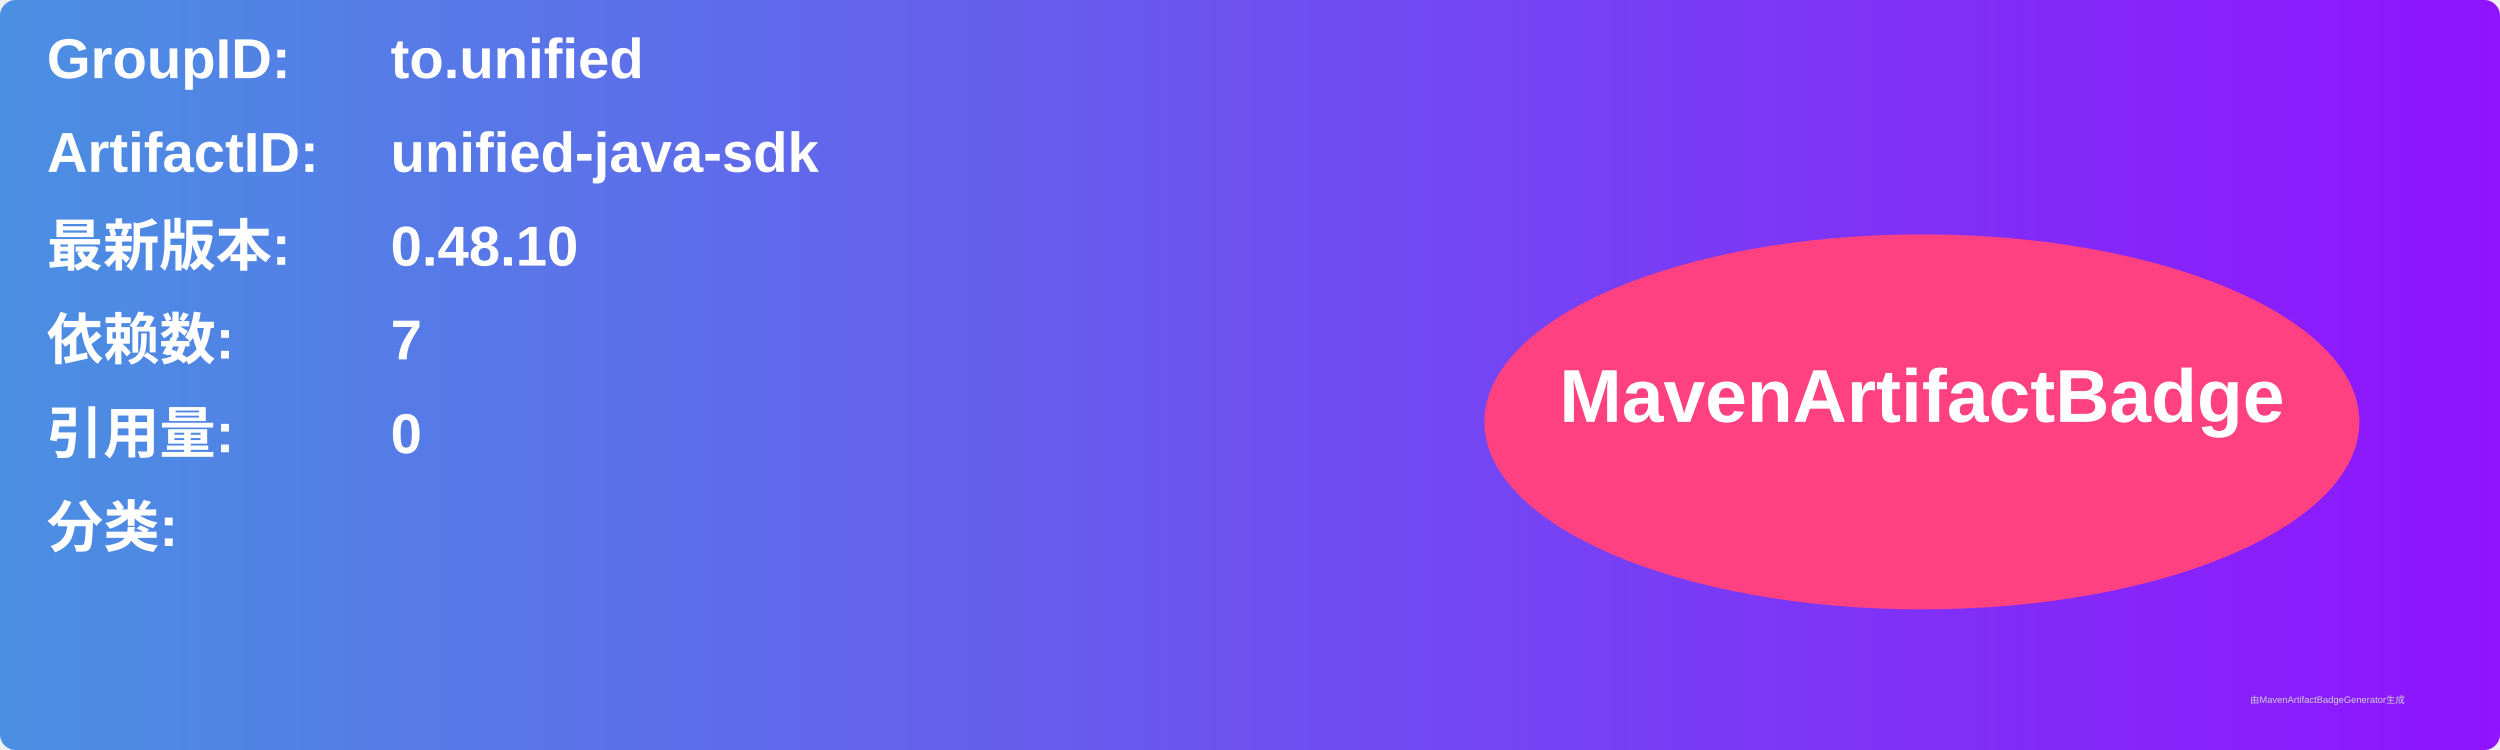
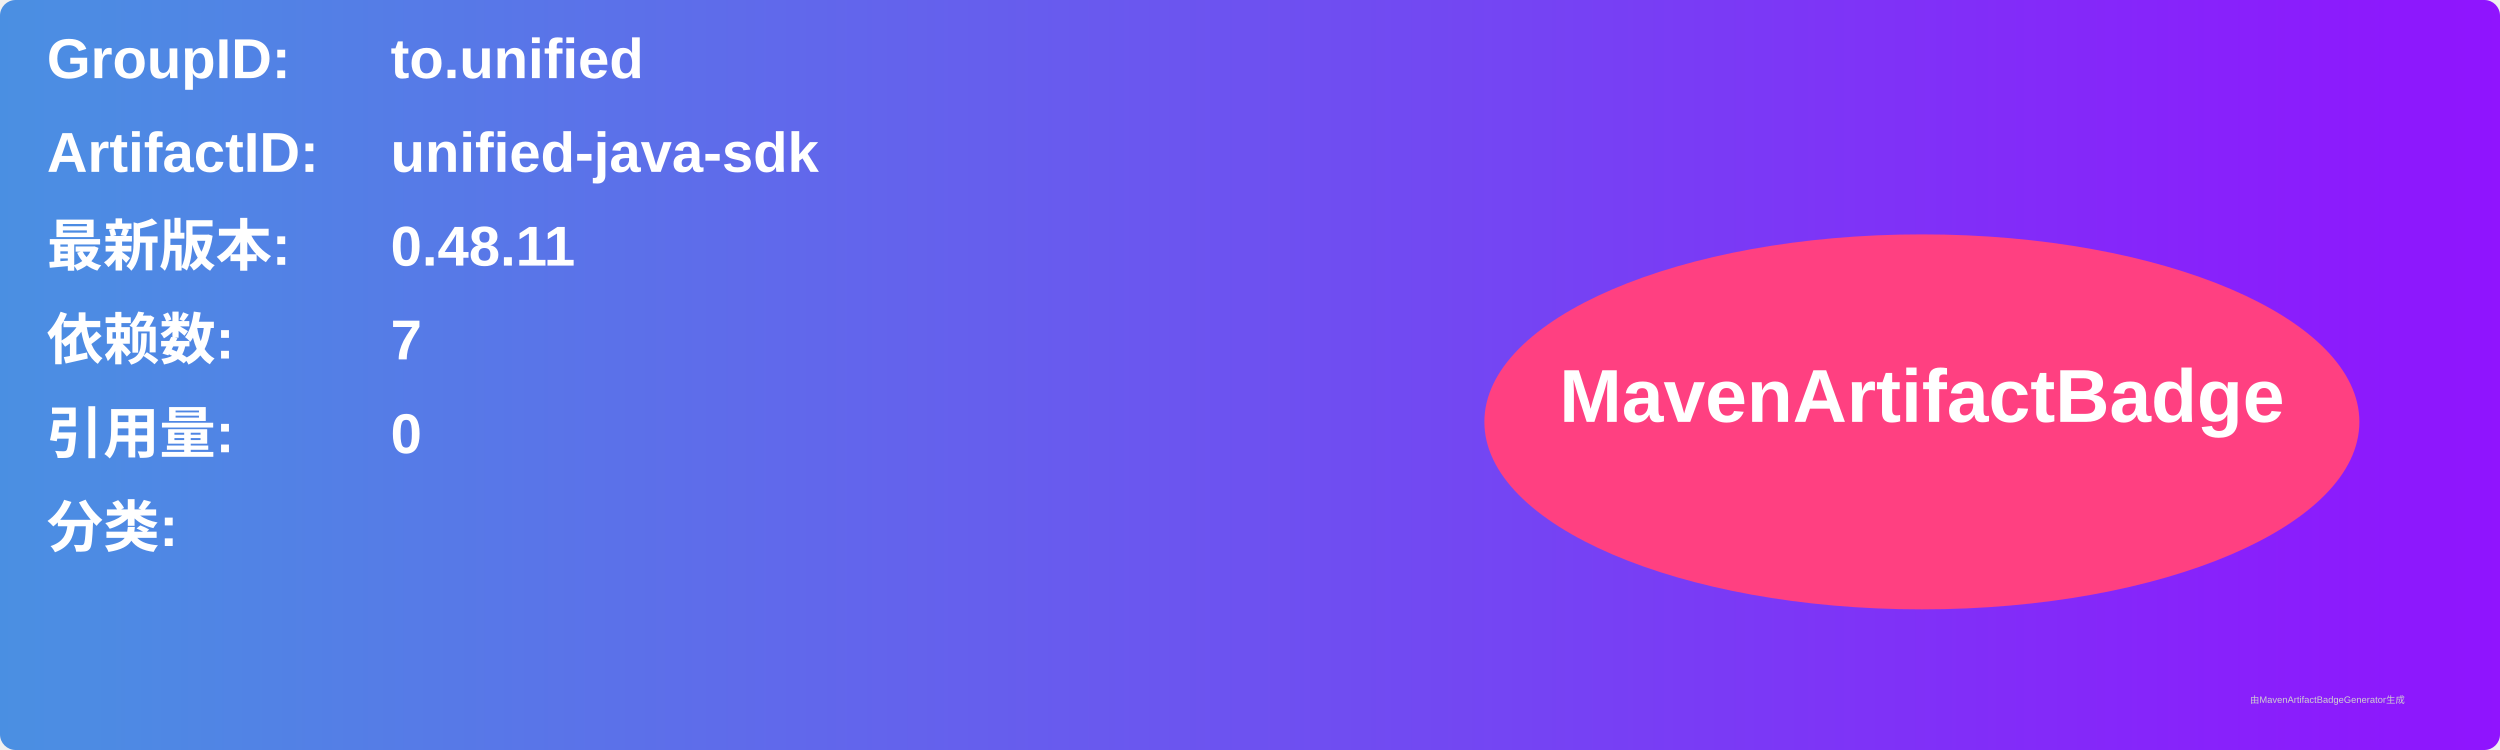
<svg xmlns="http://www.w3.org/2000/svg" width="800" height="240" viewBox="0 0 800 240">
  <linearGradient id="grad" x1="0%" y1="0%" x2="100%" y2="0%">
    <stop offset="0%" stop-color="#4a90e2" />
    <stop offset="100%" stop-color="#9013fe" />
  </linearGradient>
  <rect width="100%" height="100%" rx="5" ry="5" fill="url(#grad)" />
  <g transform="translate(15, 15)">
    <text x="0" y="10" font-family="Arial" font-size="18" fill="white" font-weight="bold" width="260">GroupID:</text>
    <text x="110" y="10" font-family="Arial" font-size="18" fill="white" font-weight="bold" width="460">to.unified</text>
    <text x="0" y="40" font-family="Arial" font-size="18" fill="white" font-weight="bold" width="260">ArtifactID:</text>
    <text x="110" y="40" font-family="Arial" font-size="18" fill="white" font-weight="bold" width="460">unified-java-sdk</text>
    <text x="0" y="70" font-family="Arial" font-size="18" fill="white" font-weight="bold">最新版本:</text>
    <text x="110" y="70" font-family="Arial" font-size="18" fill="white" font-weight="bold">
-       <tspan font-weight="bold">0.48.10</tspan>
+       <tspan font-weight="bold">0.48.11</tspan>
    </text>
    <text x="0" y="100" font-family="Arial" font-size="18" fill="white" font-weight="bold">依赖数: </text>
    <text x="110" y="100" font-family="Arial" font-size="18" fill="white">
      <tspan font-weight="bold">7</tspan>
    </text>
    <text x="0" y="130" font-family="Arial" font-size="18" fill="white" font-weight="bold">引用量: </text>
    <text x="110" y="130" font-family="Arial" font-size="18" fill="white">
      <tspan font-weight="bold">0</tspan>
    </text>
    <text x="0" y="160" font-family="Arial" font-size="18" fill="white" font-weight="bold">分类:</text>
    <text x="10" y="190" font-family="Arial" font-size="10" fill="white">
      <tspan font-weight="bold" />
    </text>
    <ellipse cx="600" cy="120" rx="140" ry="60" fill="#ff4081" />
    <text x="600" y="120" text-anchor="middle" font-family="Arial" font-size="24" fill="white" font-weight="bold">MavenArtifactBadge</text>
  </g>
  <text x="720" y="225" font-family="Arial" font-size="3" fill="#d0d0d0">由MavenArtifactBadgeGenerator生成</text>
</svg>
